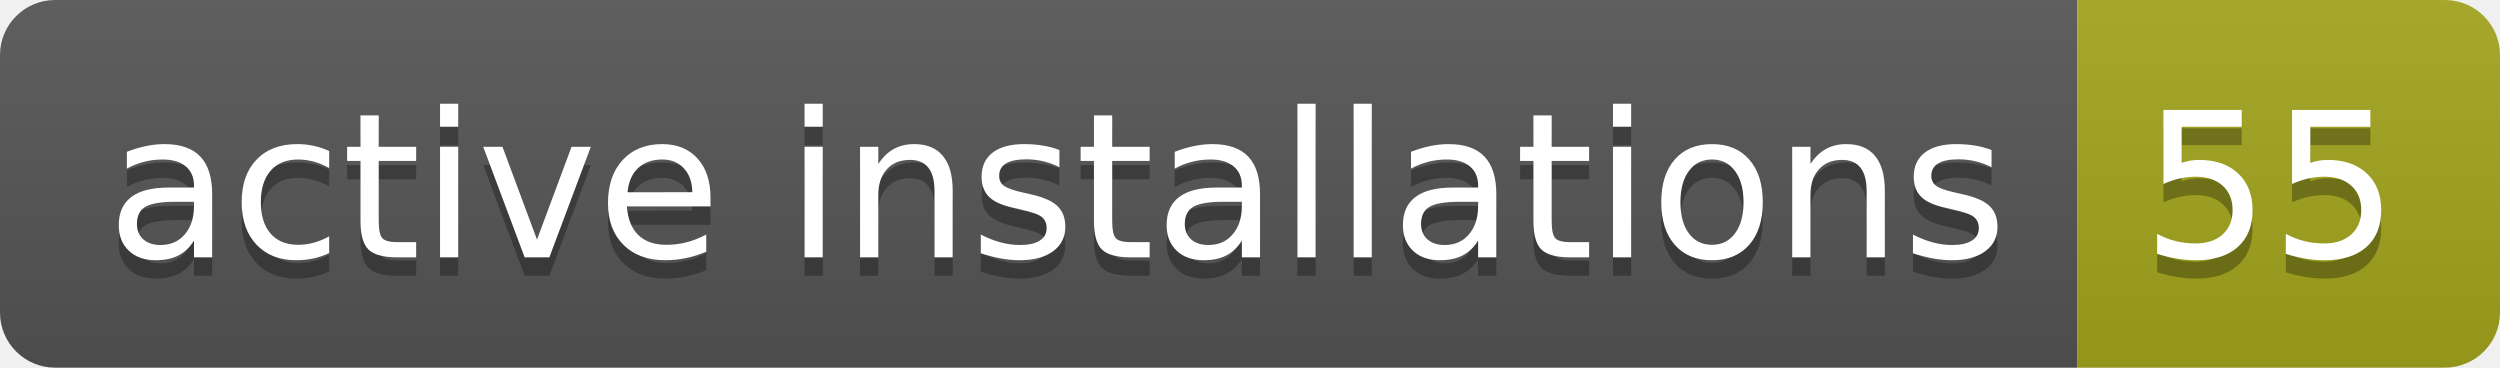
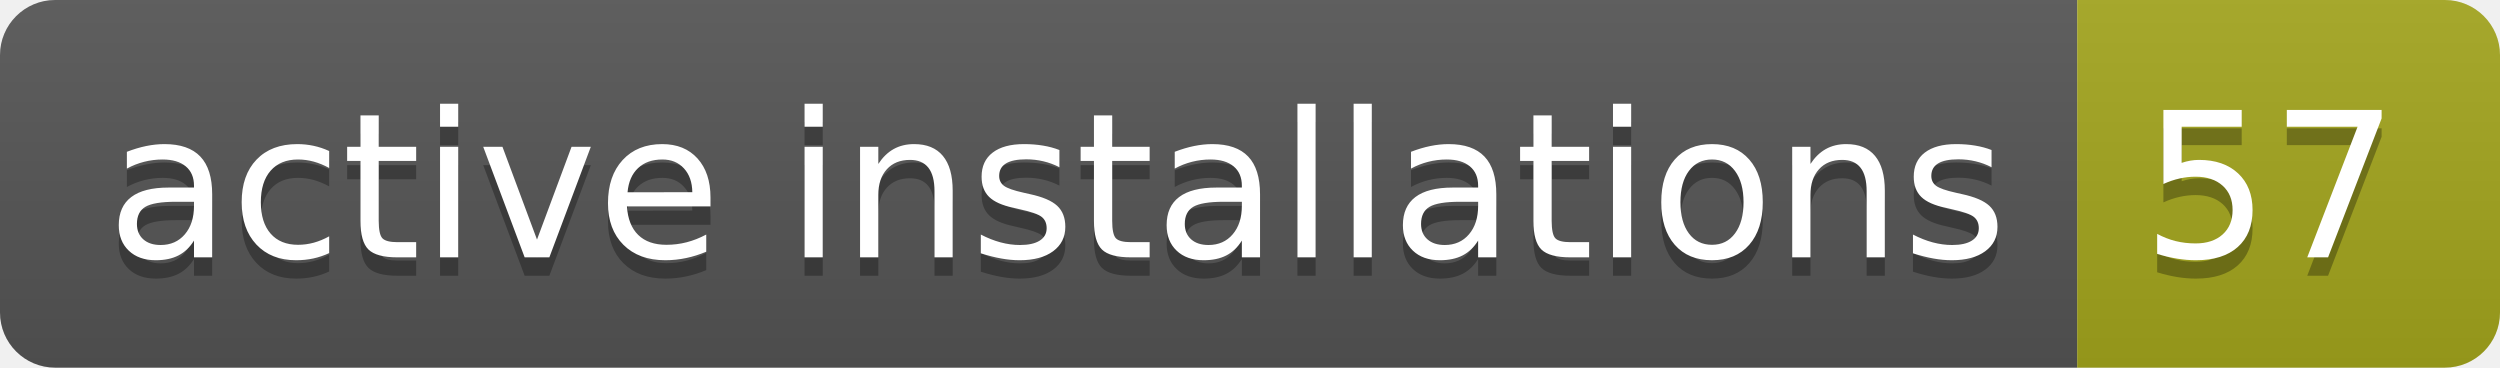
- <svg xmlns="http://www.w3.org/2000/svg" width="136" height="20" role="img" aria-label="active installations: 55">
+ <svg xmlns="http://www.w3.org/2000/svg" width="136" height="20" role="img" aria-label="active installations: 57">
  <linearGradient id="s" x2="0" y2="100%">
    <stop offset="0" stop-color="#bbb" stop-opacity=".1" />
    <stop offset="1" stop-opacity=".1" />
  </linearGradient>
  <clipPath id="r">
    <rect width="136" height="20" rx="3" fill="#fff" />
  </clipPath>
  <g clip-path="url(#r)">
    <rect width="113" height="20" fill="#555" />
    <rect x="113" width="23" height="20" fill="#a4a61d" />
    <rect width="136" height="20" fill="url(#s)" />
  </g>
  <g fill="#fff" text-anchor="middle" font-family="Verdana,Geneva,DejaVu Sans,sans-serif" text-rendering="geometricPrecision" font-size="110">
    <text aria-hidden="true" x="575" y="150" fill="#010101" fill-opacity=".3" transform="scale(.1)" textLength="1030">active installations</text>
    <text x="575" y="140" transform="scale(.1)" fill="#fff" textLength="1030">active installations</text>
-     <text aria-hidden="true" x="1235" y="150" fill="#010101" fill-opacity=".3" transform="scale(.1)" textLength="130">55</text>
-     <text x="1235" y="140" transform="scale(.1)" fill="#fff" textLength="130">55</text>
+     <text aria-hidden="true" x="1235" y="150" fill="#010101" fill-opacity=".3" transform="scale(.1)" textLength="130">57</text>
+     <text x="1235" y="140" transform="scale(.1)" fill="#fff" textLength="130">57</text>
  </g>
</svg>
